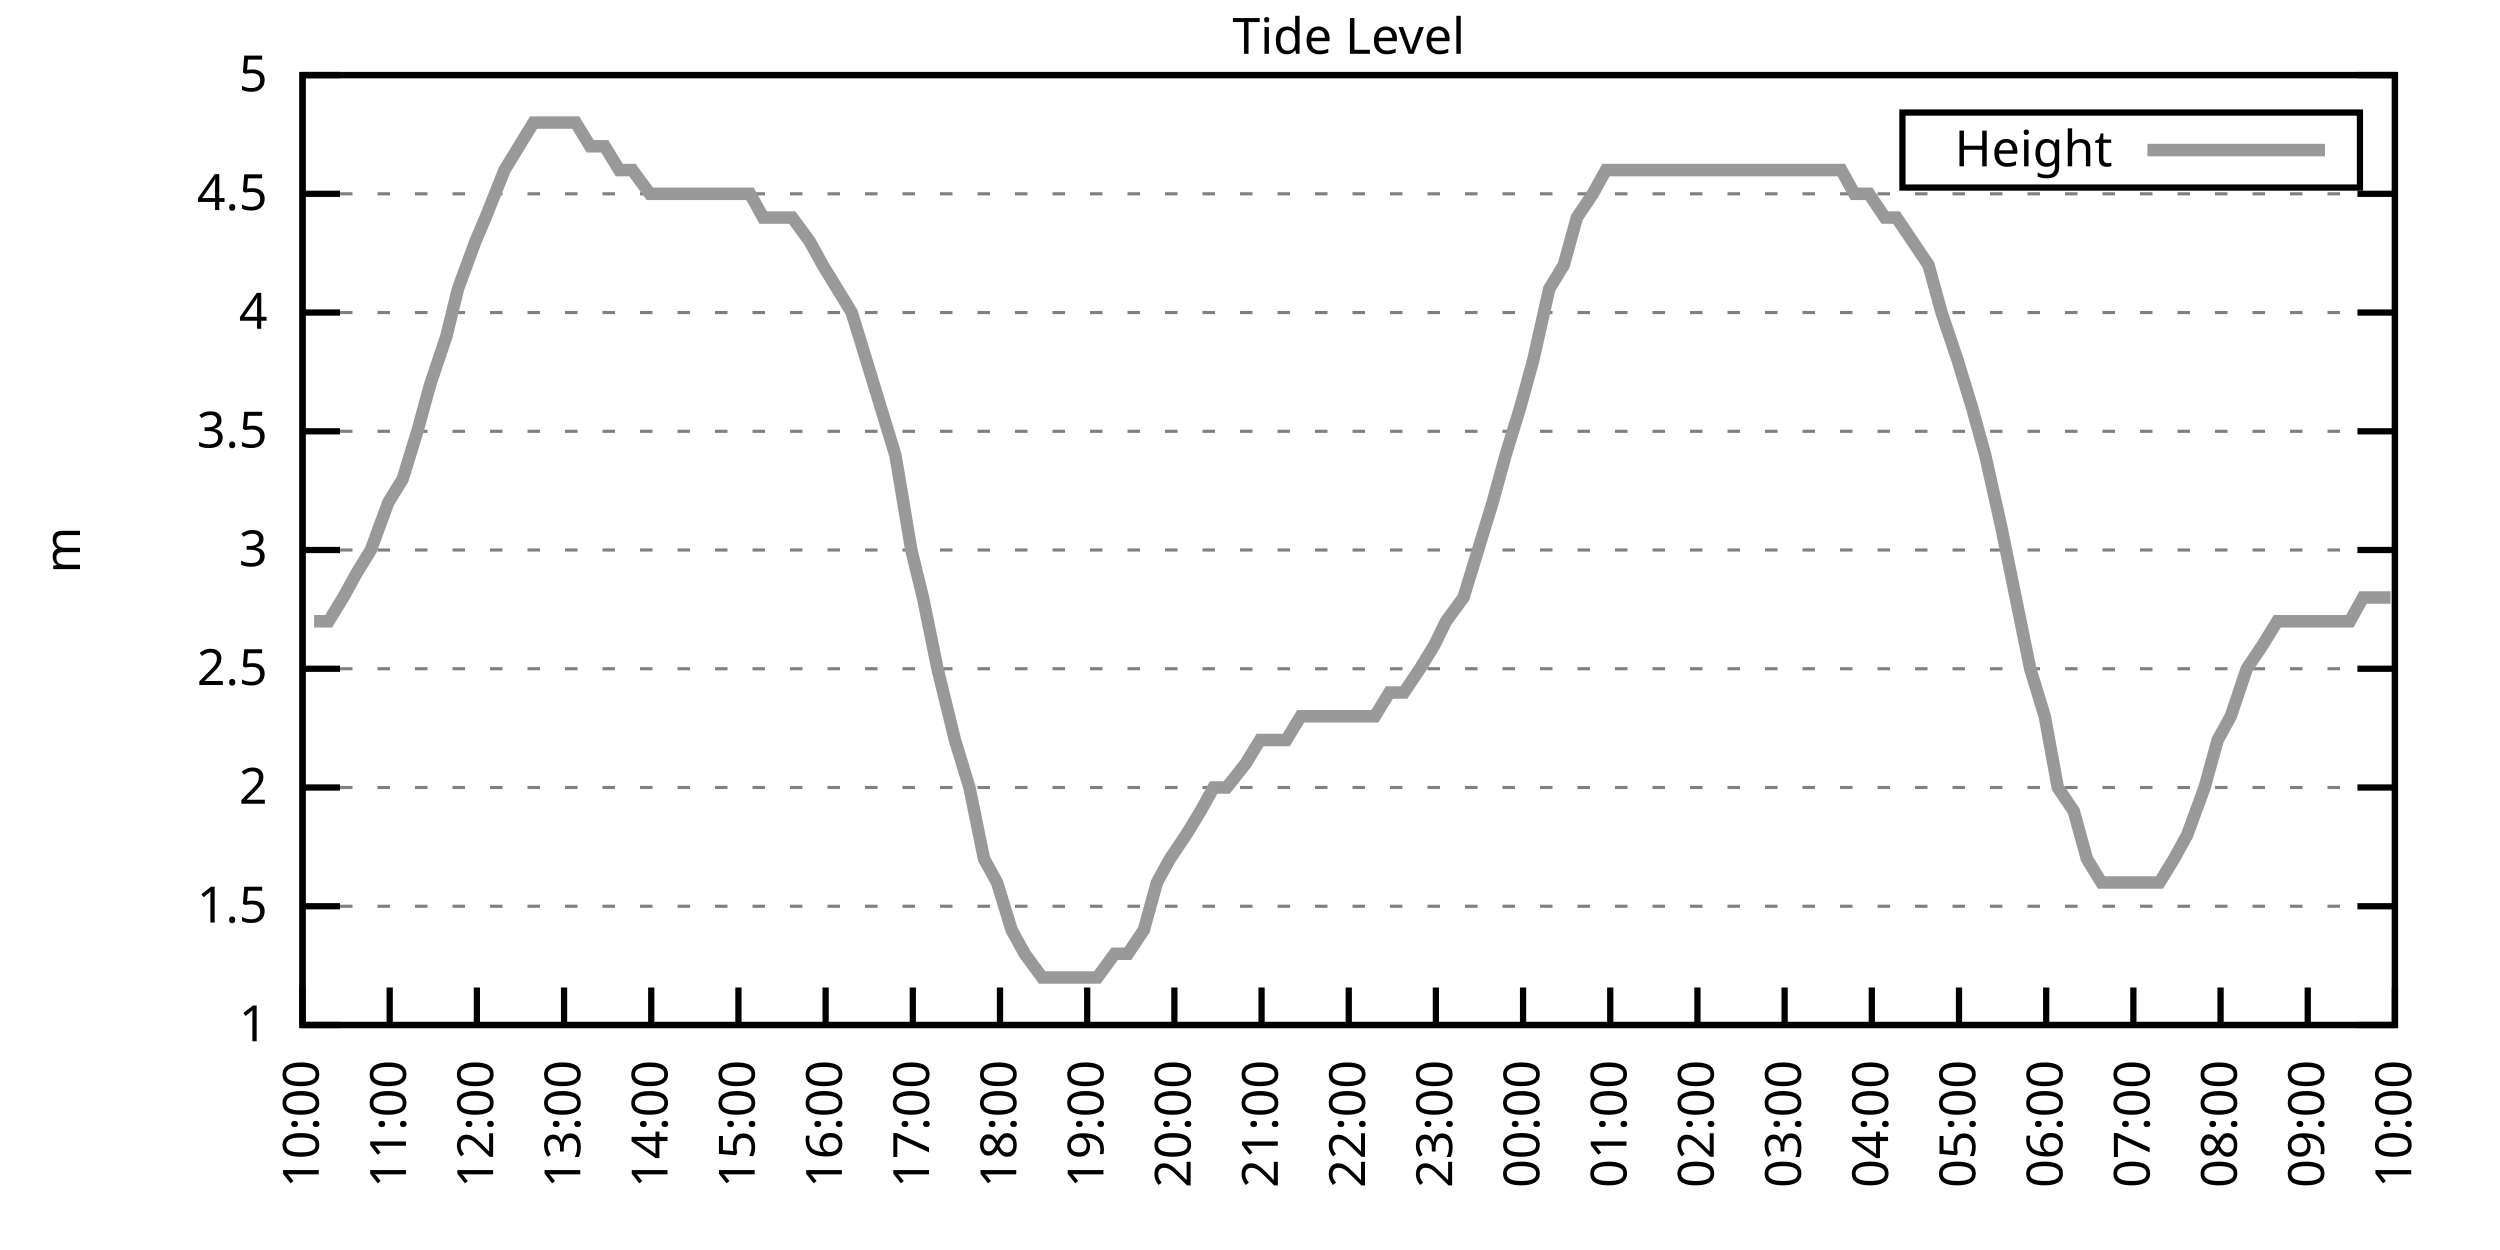
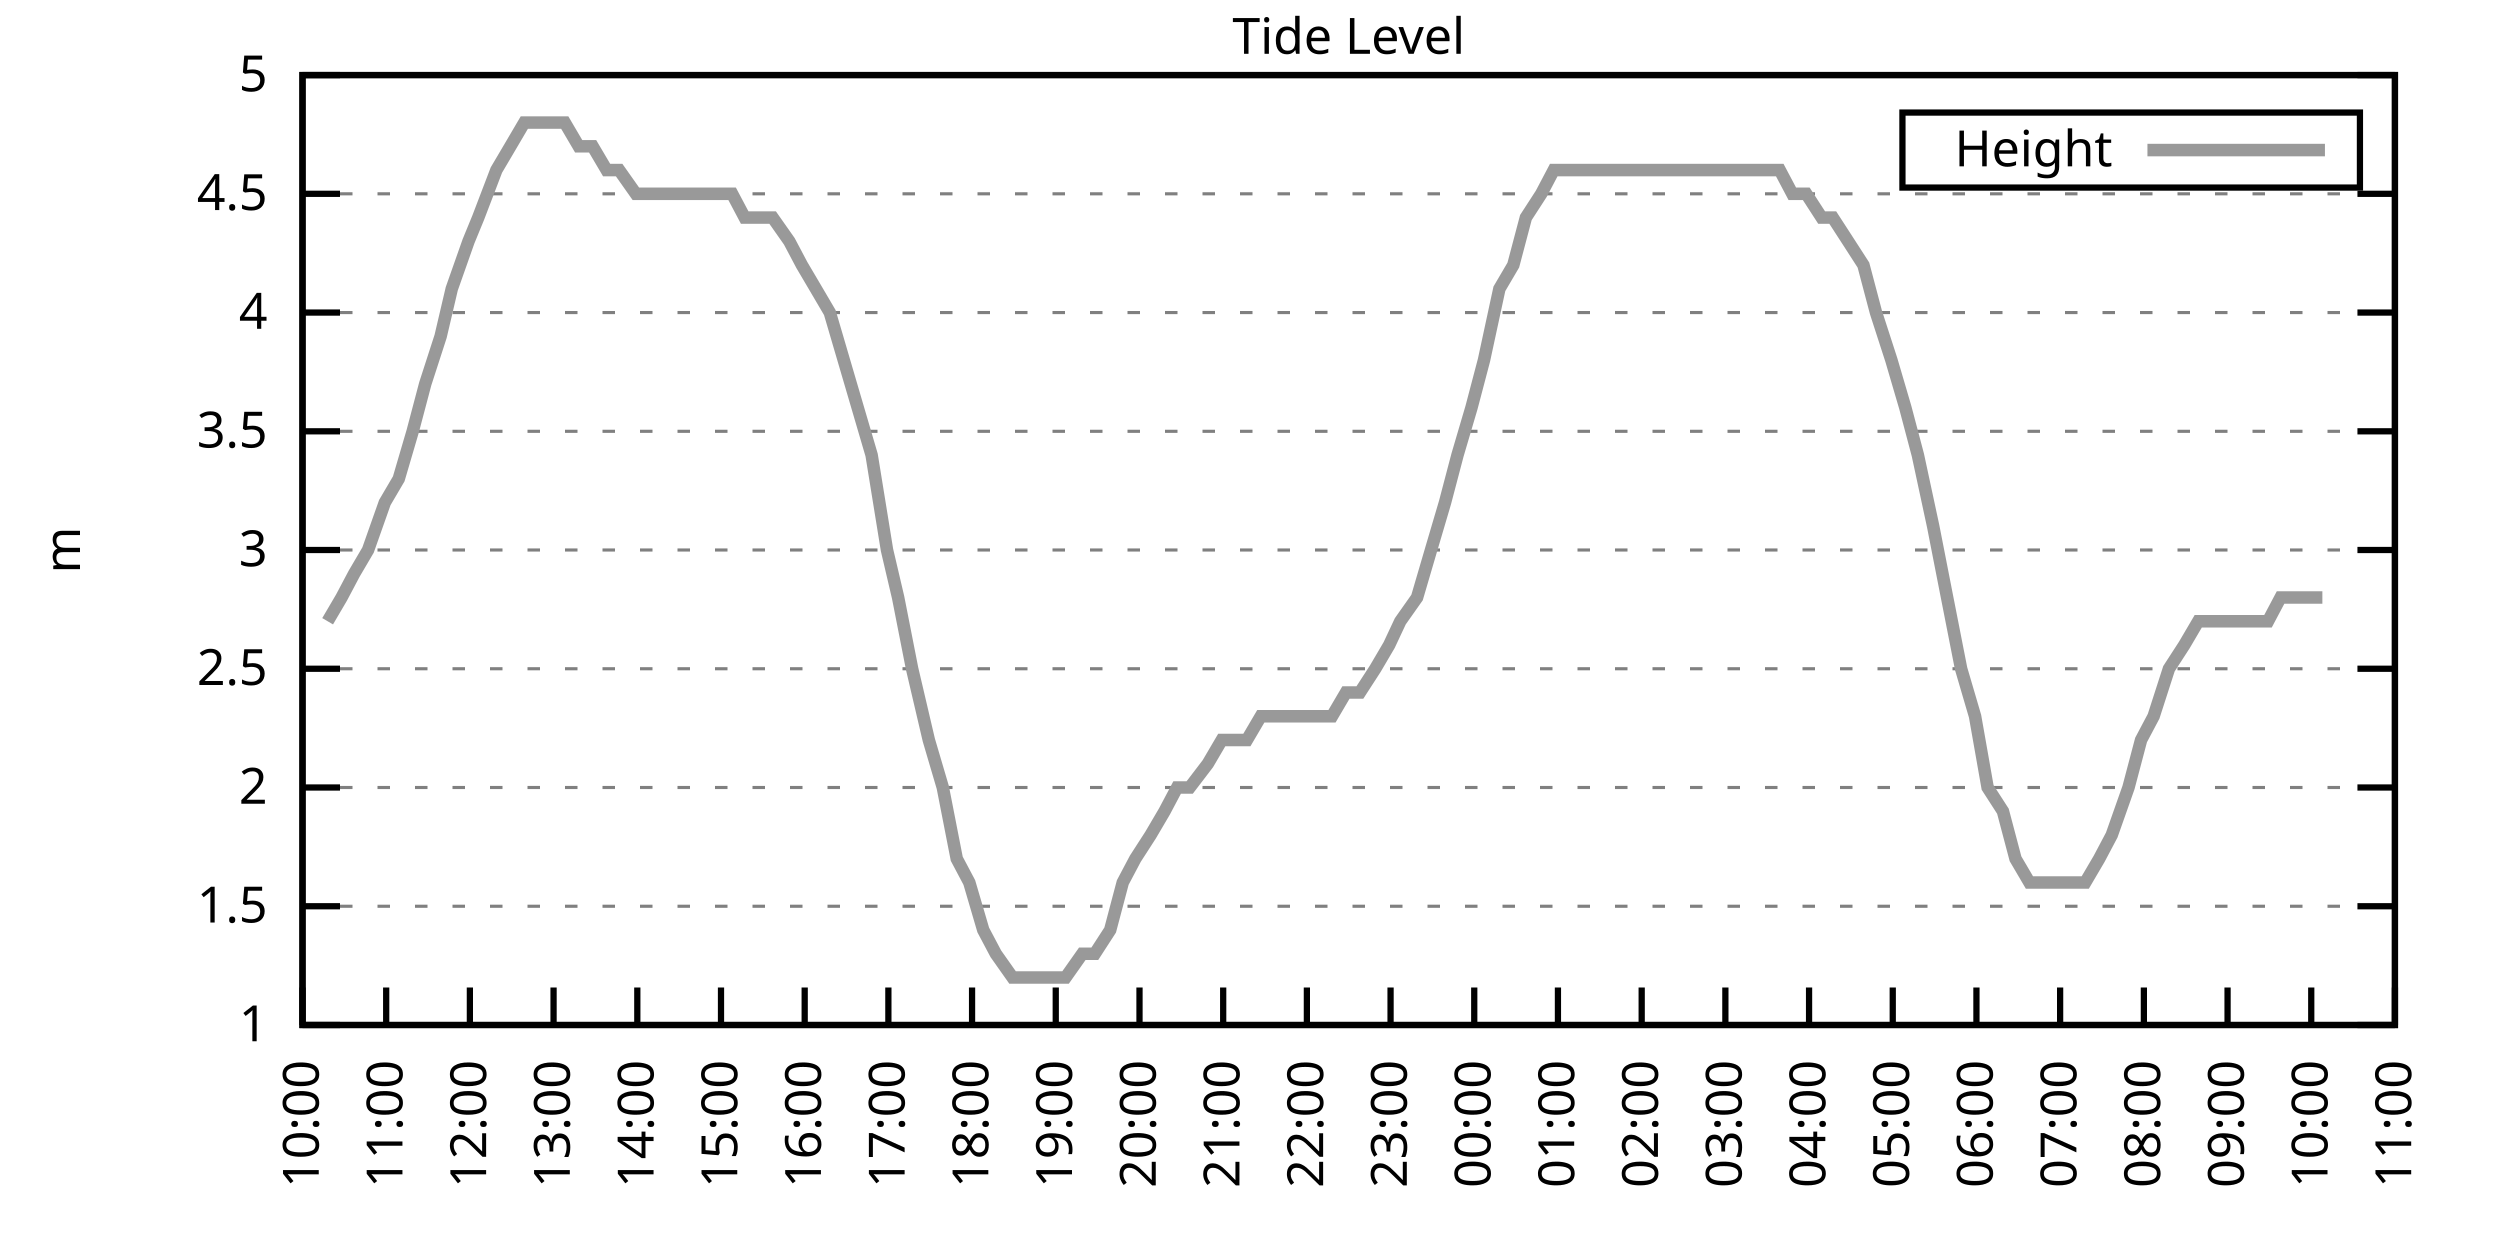
<svg xmlns="http://www.w3.org/2000/svg" xmlns:xlink="http://www.w3.org/1999/xlink" width="400" height="200" viewBox="0 0 400 200">
  <g id="gnuplot_canvas">
    <rect x="0" y="0" width="400" height="200" fill="none" />
    <defs>
      <circle id="gpDot" r="0.5" stroke-width="0.5" stroke="currentColor" />
      <path id="gpPt0" stroke-width="0.333" stroke="currentColor" d="M-1,0 h2 M0,-1 v2" />
      <path id="gpPt1" stroke-width="0.333" stroke="currentColor" d="M-1,-1 L1,1 M1,-1 L-1,1" />
      <path id="gpPt2" stroke-width="0.333" stroke="currentColor" d="M-1,0 L1,0 M0,-1 L0,1 M-1,-1 L1,1 M-1,1 L1,-1" />
      <rect id="gpPt3" stroke-width="0.333" stroke="currentColor" x="-1" y="-1" width="2" height="2" />
      <rect id="gpPt4" stroke-width="0.333" stroke="currentColor" fill="currentColor" x="-1" y="-1" width="2" height="2" />
      <circle id="gpPt5" stroke-width="0.333" stroke="currentColor" cx="0" cy="0" r="1" />
      <use xlink:href="#gpPt5" id="gpPt6" fill="currentColor" stroke="none" />
      <path id="gpPt7" stroke-width="0.333" stroke="currentColor" d="M0,-1.33 L-1.33,0.67 L1.33,0.67 z" />
      <use xlink:href="#gpPt7" id="gpPt8" fill="currentColor" stroke="none" />
      <use xlink:href="#gpPt7" id="gpPt9" stroke="currentColor" transform="rotate(180)" />
      <use xlink:href="#gpPt9" id="gpPt10" fill="currentColor" stroke="none" />
      <use xlink:href="#gpPt3" id="gpPt11" stroke="currentColor" transform="rotate(45)" />
      <use xlink:href="#gpPt11" id="gpPt12" fill="currentColor" stroke="none" />
      <path id="gpPt13" stroke-width="0.333" stroke="currentColor" d="M0,1.330 L1.265,0.411 L0.782,-1.067 L-0.782,-1.076 L-1.265,0.411 z" />
      <use xlink:href="#gpPt13" id="gpPt14" fill="currentColor" stroke="none" />
      <filter id="textbox" filterUnits="objectBoundingBox" x="0" y="0" height="1" width="1">
        <feFlood flood-color="white" flood-opacity="1" result="bgnd" />
        <feComposite in="SourceGraphic" in2="bgnd" operator="atop" />
      </filter>
      <filter id="greybox" filterUnits="objectBoundingBox" x="0" y="0" height="1" width="1">
        <feFlood flood-color="lightgrey" flood-opacity="1" result="grey" />
        <feComposite in="SourceGraphic" in2="grey" operator="atop" />
      </filter>
    </defs>
    <g fill="none" color="white" stroke="currentColor" stroke-width="1.00" stroke-linecap="butt" stroke-linejoin="miter">
</g>
    <g fill="none" color="black" stroke="currentColor" stroke-width="1.00" stroke-linecap="butt" stroke-linejoin="miter">
      <g stroke="none" shape-rendering="crispEdges">
        <polygon fill="rgb(255, 255, 255)" points="48.40,164.00 383.18,164.00 383.18,12.02 48.40,12.02 " />
      </g>
    </g>
    <g fill="none" color="black" stroke="currentColor" stroke-width="1.00" stroke-linecap="butt" stroke-linejoin="miter">
</g>
    <g fill="none" color="black" stroke="black" stroke-width="0.50" stroke-linecap="butt" stroke-linejoin="miter">
</g>
    <g fill="none" color="gray" stroke="currentColor" stroke-width="0.50" stroke-linecap="butt" stroke-linejoin="miter">
      <path stroke="gray" stroke-dasharray="2,4" class="gridline" d="M48.40,164.00 L383.19,164.00  " />
    </g>
    <g fill="none" color="gray" stroke="gray" stroke-width="1.00" stroke-linecap="butt" stroke-linejoin="miter">
</g>
    <g fill="none" color="black" stroke="currentColor" stroke-width="1.00" stroke-linecap="butt" stroke-linejoin="miter">
      <path stroke="black" d="M48.40,164.00 L54.40,164.00 M383.19,164.00 L377.19,164.00  " />
      <g transform="translate(42.80,166.60)" stroke="none" fill="black" font-family="Sans" font-size="8.00" text-anchor="end">
        <text>
          <tspan font-family="Sans"> 1</tspan>
        </text>
      </g>
    </g>
    <g fill="none" color="black" stroke="currentColor" stroke-width="1.00" stroke-linecap="butt" stroke-linejoin="miter">
</g>
    <g fill="none" color="black" stroke="black" stroke-width="0.50" stroke-linecap="butt" stroke-linejoin="miter">
</g>
    <g fill="none" color="gray" stroke="currentColor" stroke-width="0.50" stroke-linecap="butt" stroke-linejoin="miter">
      <path stroke="gray" stroke-dasharray="2,4" class="gridline" d="M48.40,145.00 L383.19,145.00  " />
    </g>
    <g fill="none" color="gray" stroke="gray" stroke-width="1.00" stroke-linecap="butt" stroke-linejoin="miter">
</g>
    <g fill="none" color="black" stroke="currentColor" stroke-width="1.00" stroke-linecap="butt" stroke-linejoin="miter">
      <path stroke="black" d="M48.40,145.00 L54.40,145.00 M383.19,145.00 L377.19,145.00  " />
      <g transform="translate(42.80,147.60)" stroke="none" fill="black" font-family="Sans" font-size="8.00" text-anchor="end">
        <text>
          <tspan font-family="Sans"> 1.5</tspan>
        </text>
      </g>
    </g>
    <g fill="none" color="black" stroke="currentColor" stroke-width="1.00" stroke-linecap="butt" stroke-linejoin="miter">
</g>
    <g fill="none" color="black" stroke="black" stroke-width="0.50" stroke-linecap="butt" stroke-linejoin="miter">
</g>
    <g fill="none" color="gray" stroke="currentColor" stroke-width="0.50" stroke-linecap="butt" stroke-linejoin="miter">
      <path stroke="gray" stroke-dasharray="2,4" class="gridline" d="M48.40,126.00 L383.19,126.00  " />
    </g>
    <g fill="none" color="gray" stroke="gray" stroke-width="1.00" stroke-linecap="butt" stroke-linejoin="miter">
</g>
    <g fill="none" color="black" stroke="currentColor" stroke-width="1.00" stroke-linecap="butt" stroke-linejoin="miter">
      <path stroke="black" d="M48.40,126.00 L54.40,126.00 M383.19,126.00 L377.19,126.00  " />
      <g transform="translate(42.80,128.60)" stroke="none" fill="black" font-family="Sans" font-size="8.00" text-anchor="end">
        <text>
          <tspan font-family="Sans"> 2</tspan>
        </text>
      </g>
    </g>
    <g fill="none" color="black" stroke="currentColor" stroke-width="1.00" stroke-linecap="butt" stroke-linejoin="miter">
</g>
    <g fill="none" color="black" stroke="black" stroke-width="0.50" stroke-linecap="butt" stroke-linejoin="miter">
</g>
    <g fill="none" color="gray" stroke="currentColor" stroke-width="0.50" stroke-linecap="butt" stroke-linejoin="miter">
      <path stroke="gray" stroke-dasharray="2,4" class="gridline" d="M48.40,107.00 L383.19,107.00  " />
    </g>
    <g fill="none" color="gray" stroke="gray" stroke-width="1.00" stroke-linecap="butt" stroke-linejoin="miter">
</g>
    <g fill="none" color="black" stroke="currentColor" stroke-width="1.00" stroke-linecap="butt" stroke-linejoin="miter">
      <path stroke="black" d="M48.40,107.00 L54.40,107.00 M383.19,107.00 L377.19,107.00  " />
      <g transform="translate(42.80,109.60)" stroke="none" fill="black" font-family="Sans" font-size="8.00" text-anchor="end">
        <text>
          <tspan font-family="Sans"> 2.5</tspan>
        </text>
      </g>
    </g>
    <g fill="none" color="black" stroke="currentColor" stroke-width="1.00" stroke-linecap="butt" stroke-linejoin="miter">
</g>
    <g fill="none" color="black" stroke="black" stroke-width="0.50" stroke-linecap="butt" stroke-linejoin="miter">
</g>
    <g fill="none" color="gray" stroke="currentColor" stroke-width="0.50" stroke-linecap="butt" stroke-linejoin="miter">
      <path stroke="gray" stroke-dasharray="2,4" class="gridline" d="M48.40,88.00 L383.19,88.00  " />
    </g>
    <g fill="none" color="gray" stroke="gray" stroke-width="1.00" stroke-linecap="butt" stroke-linejoin="miter">
</g>
    <g fill="none" color="black" stroke="currentColor" stroke-width="1.00" stroke-linecap="butt" stroke-linejoin="miter">
      <path stroke="black" d="M48.40,88.00 L54.40,88.00 M383.19,88.00 L377.19,88.00  " />
      <g transform="translate(42.80,90.60)" stroke="none" fill="black" font-family="Sans" font-size="8.00" text-anchor="end">
        <text>
          <tspan font-family="Sans"> 3</tspan>
        </text>
      </g>
    </g>
    <g fill="none" color="black" stroke="currentColor" stroke-width="1.00" stroke-linecap="butt" stroke-linejoin="miter">
</g>
    <g fill="none" color="black" stroke="black" stroke-width="0.50" stroke-linecap="butt" stroke-linejoin="miter">
</g>
    <g fill="none" color="gray" stroke="currentColor" stroke-width="0.50" stroke-linecap="butt" stroke-linejoin="miter">
      <path stroke="gray" stroke-dasharray="2,4" class="gridline" d="M48.40,69.01 L383.19,69.01  " />
    </g>
    <g fill="none" color="gray" stroke="gray" stroke-width="1.00" stroke-linecap="butt" stroke-linejoin="miter">
</g>
    <g fill="none" color="black" stroke="currentColor" stroke-width="1.00" stroke-linecap="butt" stroke-linejoin="miter">
      <path stroke="black" d="M48.40,69.01 L54.40,69.01 M383.19,69.01 L377.19,69.01  " />
      <g transform="translate(42.80,71.61)" stroke="none" fill="black" font-family="Sans" font-size="8.00" text-anchor="end">
        <text>
          <tspan font-family="Sans"> 3.5</tspan>
        </text>
      </g>
    </g>
    <g fill="none" color="black" stroke="currentColor" stroke-width="1.00" stroke-linecap="butt" stroke-linejoin="miter">
</g>
    <g fill="none" color="black" stroke="black" stroke-width="0.50" stroke-linecap="butt" stroke-linejoin="miter">
</g>
    <g fill="none" color="gray" stroke="currentColor" stroke-width="0.50" stroke-linecap="butt" stroke-linejoin="miter">
      <path stroke="gray" stroke-dasharray="2,4" class="gridline" d="M48.40,50.01 L383.19,50.01  " />
    </g>
    <g fill="none" color="gray" stroke="gray" stroke-width="1.00" stroke-linecap="butt" stroke-linejoin="miter">
</g>
    <g fill="none" color="black" stroke="currentColor" stroke-width="1.00" stroke-linecap="butt" stroke-linejoin="miter">
      <path stroke="black" d="M48.40,50.01 L54.40,50.01 M383.19,50.01 L377.19,50.01  " />
      <g transform="translate(42.80,52.61)" stroke="none" fill="black" font-family="Sans" font-size="8.00" text-anchor="end">
        <text>
          <tspan font-family="Sans"> 4</tspan>
        </text>
      </g>
    </g>
    <g fill="none" color="black" stroke="currentColor" stroke-width="1.00" stroke-linecap="butt" stroke-linejoin="miter">
</g>
    <g fill="none" color="black" stroke="black" stroke-width="0.50" stroke-linecap="butt" stroke-linejoin="miter">
</g>
    <g fill="none" color="gray" stroke="currentColor" stroke-width="0.50" stroke-linecap="butt" stroke-linejoin="miter">
      <path stroke="gray" stroke-dasharray="2,4" class="gridline" d="M48.40,31.01 L383.19,31.01  " />
    </g>
    <g fill="none" color="gray" stroke="gray" stroke-width="1.00" stroke-linecap="butt" stroke-linejoin="miter">
</g>
    <g fill="none" color="black" stroke="currentColor" stroke-width="1.00" stroke-linecap="butt" stroke-linejoin="miter">
      <path stroke="black" d="M48.40,31.01 L54.40,31.01 M383.19,31.01 L377.19,31.01  " />
      <g transform="translate(42.80,33.61)" stroke="none" fill="black" font-family="Sans" font-size="8.00" text-anchor="end">
        <text>
          <tspan font-family="Sans"> 4.5</tspan>
        </text>
      </g>
    </g>
    <g fill="none" color="black" stroke="currentColor" stroke-width="1.00" stroke-linecap="butt" stroke-linejoin="miter">
</g>
    <g fill="none" color="black" stroke="black" stroke-width="0.50" stroke-linecap="butt" stroke-linejoin="miter">
</g>
    <g fill="none" color="gray" stroke="currentColor" stroke-width="0.50" stroke-linecap="butt" stroke-linejoin="miter">
      <path stroke="gray" stroke-dasharray="2,4" class="gridline" d="M48.40,12.01 L383.19,12.01  " />
    </g>
    <g fill="none" color="gray" stroke="gray" stroke-width="1.00" stroke-linecap="butt" stroke-linejoin="miter">
</g>
    <g fill="none" color="black" stroke="currentColor" stroke-width="1.00" stroke-linecap="butt" stroke-linejoin="miter">
      <path stroke="black" d="M48.40,12.01 L54.40,12.01 M383.19,12.01 L377.19,12.01  " />
      <g transform="translate(42.80,14.61)" stroke="none" fill="black" font-family="Sans" font-size="8.00" text-anchor="end">
        <text>
          <tspan font-family="Sans"> 5</tspan>
        </text>
      </g>
    </g>
    <g fill="none" color="black" stroke="currentColor" stroke-width="1.00" stroke-linecap="butt" stroke-linejoin="miter">
      <path stroke="black" d="M48.40,164.00 L48.40,158.00  " />
      <g transform="translate(51.00,169.60) rotate(270.00)" stroke="none" fill="black" font-family="Sans" font-size="8.00" text-anchor="end">
        <text>
          <tspan font-family="Sans">10:00</tspan>
        </text>
      </g>
    </g>
    <g fill="none" color="black" stroke="currentColor" stroke-width="1.00" stroke-linecap="butt" stroke-linejoin="miter">
-       <path stroke="black" d="M62.35,164.00 L62.35,158.00  " />
-       <g transform="translate(64.95,169.60) rotate(270.00)" stroke="none" fill="black" font-family="Sans" font-size="8.00" text-anchor="end">
+       <path stroke="black" d="M61.79,164.00 L61.79,158.00  " />
+       <g transform="translate(64.39,169.60) rotate(270.00)" stroke="none" fill="black" font-family="Sans" font-size="8.00" text-anchor="end">
        <text>
          <tspan font-family="Sans">11:00</tspan>
        </text>
      </g>
    </g>
    <g fill="none" color="black" stroke="currentColor" stroke-width="1.00" stroke-linecap="butt" stroke-linejoin="miter">
-       <path stroke="black" d="M76.30,164.00 L76.30,158.00  " />
-       <g transform="translate(78.90,169.60) rotate(270.00)" stroke="none" fill="black" font-family="Sans" font-size="8.00" text-anchor="end">
+       <path stroke="black" d="M75.18,164.00 L75.18,158.00  " />
+       <g transform="translate(77.78,169.60) rotate(270.00)" stroke="none" fill="black" font-family="Sans" font-size="8.00" text-anchor="end">
        <text>
          <tspan font-family="Sans">12:00</tspan>
        </text>
      </g>
    </g>
    <g fill="none" color="black" stroke="currentColor" stroke-width="1.00" stroke-linecap="butt" stroke-linejoin="miter">
-       <path stroke="black" d="M90.25,164.00 L90.25,158.00  " />
-       <g transform="translate(92.85,169.60) rotate(270.00)" stroke="none" fill="black" font-family="Sans" font-size="8.00" text-anchor="end">
+       <path stroke="black" d="M88.57,164.00 L88.57,158.00  " />
+       <g transform="translate(91.17,169.60) rotate(270.00)" stroke="none" fill="black" font-family="Sans" font-size="8.00" text-anchor="end">
        <text>
          <tspan font-family="Sans">13:00</tspan>
        </text>
      </g>
    </g>
    <g fill="none" color="black" stroke="currentColor" stroke-width="1.00" stroke-linecap="butt" stroke-linejoin="miter">
-       <path stroke="black" d="M104.20,164.00 L104.20,158.00  " />
-       <g transform="translate(106.80,169.60) rotate(270.00)" stroke="none" fill="black" font-family="Sans" font-size="8.00" text-anchor="end">
+       <path stroke="black" d="M101.97,164.00 L101.97,158.00  " />
+       <g transform="translate(104.57,169.60) rotate(270.00)" stroke="none" fill="black" font-family="Sans" font-size="8.00" text-anchor="end">
        <text>
          <tspan font-family="Sans">14:00</tspan>
        </text>
      </g>
    </g>
    <g fill="none" color="black" stroke="currentColor" stroke-width="1.00" stroke-linecap="butt" stroke-linejoin="miter">
-       <path stroke="black" d="M118.15,164.00 L118.15,158.00  " />
-       <g transform="translate(120.75,169.60) rotate(270.00)" stroke="none" fill="black" font-family="Sans" font-size="8.00" text-anchor="end">
+       <path stroke="black" d="M115.36,164.00 L115.36,158.00  " />
+       <g transform="translate(117.96,169.60) rotate(270.00)" stroke="none" fill="black" font-family="Sans" font-size="8.00" text-anchor="end">
        <text>
          <tspan font-family="Sans">15:00</tspan>
        </text>
      </g>
    </g>
    <g fill="none" color="black" stroke="currentColor" stroke-width="1.00" stroke-linecap="butt" stroke-linejoin="miter">
-       <path stroke="black" d="M132.10,164.00 L132.10,158.00  " />
-       <g transform="translate(134.70,169.60) rotate(270.00)" stroke="none" fill="black" font-family="Sans" font-size="8.00" text-anchor="end">
+       <path stroke="black" d="M128.75,164.00 L128.75,158.00  " />
+       <g transform="translate(131.35,169.60) rotate(270.00)" stroke="none" fill="black" font-family="Sans" font-size="8.00" text-anchor="end">
        <text>
          <tspan font-family="Sans">16:00</tspan>
        </text>
      </g>
    </g>
    <g fill="none" color="black" stroke="currentColor" stroke-width="1.00" stroke-linecap="butt" stroke-linejoin="miter">
-       <path stroke="black" d="M146.05,164.00 L146.05,158.00  " />
-       <g transform="translate(148.65,169.60) rotate(270.00)" stroke="none" fill="black" font-family="Sans" font-size="8.00" text-anchor="end">
+       <path stroke="black" d="M142.14,164.00 L142.14,158.00  " />
+       <g transform="translate(144.74,169.60) rotate(270.00)" stroke="none" fill="black" font-family="Sans" font-size="8.00" text-anchor="end">
        <text>
          <tspan font-family="Sans">17:00</tspan>
        </text>
      </g>
    </g>
    <g fill="none" color="black" stroke="currentColor" stroke-width="1.00" stroke-linecap="butt" stroke-linejoin="miter">
-       <path stroke="black" d="M160.00,164.00 L160.00,158.00  " />
-       <g transform="translate(162.60,169.60) rotate(270.00)" stroke="none" fill="black" font-family="Sans" font-size="8.00" text-anchor="end">
+       <path stroke="black" d="M155.53,164.00 L155.53,158.00  " />
+       <g transform="translate(158.13,169.60) rotate(270.00)" stroke="none" fill="black" font-family="Sans" font-size="8.00" text-anchor="end">
        <text>
          <tspan font-family="Sans">18:00</tspan>
        </text>
      </g>
    </g>
    <g fill="none" color="black" stroke="currentColor" stroke-width="1.00" stroke-linecap="butt" stroke-linejoin="miter">
-       <path stroke="black" d="M173.95,164.00 L173.95,158.00  " />
-       <g transform="translate(176.55,169.60) rotate(270.00)" stroke="none" fill="black" font-family="Sans" font-size="8.00" text-anchor="end">
+       <path stroke="black" d="M168.92,164.00 L168.92,158.00  " />
+       <g transform="translate(171.52,169.60) rotate(270.00)" stroke="none" fill="black" font-family="Sans" font-size="8.00" text-anchor="end">
        <text>
          <tspan font-family="Sans">19:00</tspan>
        </text>
      </g>
    </g>
    <g fill="none" color="black" stroke="currentColor" stroke-width="1.00" stroke-linecap="butt" stroke-linejoin="miter">
-       <path stroke="black" d="M187.90,164.00 L187.90,158.00  " />
-       <g transform="translate(190.50,169.60) rotate(270.00)" stroke="none" fill="black" font-family="Sans" font-size="8.00" text-anchor="end">
+       <path stroke="black" d="M182.32,164.00 L182.32,158.00  " />
+       <g transform="translate(184.92,169.60) rotate(270.00)" stroke="none" fill="black" font-family="Sans" font-size="8.00" text-anchor="end">
        <text>
          <tspan font-family="Sans">20:00</tspan>
        </text>
      </g>
    </g>
    <g fill="none" color="black" stroke="currentColor" stroke-width="1.00" stroke-linecap="butt" stroke-linejoin="miter">
-       <path stroke="black" d="M201.85,164.00 L201.85,158.00  " />
-       <g transform="translate(204.45,169.60) rotate(270.00)" stroke="none" fill="black" font-family="Sans" font-size="8.00" text-anchor="end">
+       <path stroke="black" d="M195.71,164.00 L195.71,158.00  " />
+       <g transform="translate(198.31,169.60) rotate(270.00)" stroke="none" fill="black" font-family="Sans" font-size="8.00" text-anchor="end">
        <text>
          <tspan font-family="Sans">21:00</tspan>
        </text>
      </g>
    </g>
    <g fill="none" color="black" stroke="currentColor" stroke-width="1.00" stroke-linecap="butt" stroke-linejoin="miter">
-       <path stroke="black" d="M215.80,164.00 L215.80,158.00  " />
-       <g transform="translate(218.40,169.60) rotate(270.00)" stroke="none" fill="black" font-family="Sans" font-size="8.00" text-anchor="end">
+       <path stroke="black" d="M209.10,164.00 L209.10,158.00  " />
+       <g transform="translate(211.70,169.60) rotate(270.00)" stroke="none" fill="black" font-family="Sans" font-size="8.00" text-anchor="end">
        <text>
          <tspan font-family="Sans">22:00</tspan>
        </text>
      </g>
    </g>
    <g fill="none" color="black" stroke="currentColor" stroke-width="1.00" stroke-linecap="butt" stroke-linejoin="miter">
-       <path stroke="black" d="M229.74,164.00 L229.74,158.00  " />
-       <g transform="translate(232.34,169.60) rotate(270.00)" stroke="none" fill="black" font-family="Sans" font-size="8.00" text-anchor="end">
+       <path stroke="black" d="M222.49,164.00 L222.49,158.00  " />
+       <g transform="translate(225.09,169.60) rotate(270.00)" stroke="none" fill="black" font-family="Sans" font-size="8.00" text-anchor="end">
        <text>
          <tspan font-family="Sans">23:00</tspan>
        </text>
      </g>
    </g>
    <g fill="none" color="black" stroke="currentColor" stroke-width="1.00" stroke-linecap="butt" stroke-linejoin="miter">
-       <path stroke="black" d="M243.69,164.00 L243.69,158.00  " />
-       <g transform="translate(246.29,169.60) rotate(270.00)" stroke="none" fill="black" font-family="Sans" font-size="8.00" text-anchor="end">
+       <path stroke="black" d="M235.88,164.00 L235.88,158.00  " />
+       <g transform="translate(238.48,169.60) rotate(270.00)" stroke="none" fill="black" font-family="Sans" font-size="8.00" text-anchor="end">
        <text>
          <tspan font-family="Sans">00:00</tspan>
        </text>
      </g>
    </g>
    <g fill="none" color="black" stroke="currentColor" stroke-width="1.00" stroke-linecap="butt" stroke-linejoin="miter">
-       <path stroke="black" d="M257.64,164.00 L257.64,158.00  " />
-       <g transform="translate(260.24,169.60) rotate(270.00)" stroke="none" fill="black" font-family="Sans" font-size="8.00" text-anchor="end">
+       <path stroke="black" d="M249.27,164.00 L249.27,158.00  " />
+       <g transform="translate(251.87,169.60) rotate(270.00)" stroke="none" fill="black" font-family="Sans" font-size="8.00" text-anchor="end">
        <text>
          <tspan font-family="Sans">01:00</tspan>
        </text>
      </g>
    </g>
    <g fill="none" color="black" stroke="currentColor" stroke-width="1.00" stroke-linecap="butt" stroke-linejoin="miter">
-       <path stroke="black" d="M271.59,164.00 L271.59,158.00  " />
-       <g transform="translate(274.19,169.60) rotate(270.00)" stroke="none" fill="black" font-family="Sans" font-size="8.00" text-anchor="end">
+       <path stroke="black" d="M262.67,164.00 L262.67,158.00  " />
+       <g transform="translate(265.27,169.60) rotate(270.00)" stroke="none" fill="black" font-family="Sans" font-size="8.00" text-anchor="end">
        <text>
          <tspan font-family="Sans">02:00</tspan>
        </text>
      </g>
    </g>
    <g fill="none" color="black" stroke="currentColor" stroke-width="1.00" stroke-linecap="butt" stroke-linejoin="miter">
-       <path stroke="black" d="M285.54,164.00 L285.54,158.00  " />
-       <g transform="translate(288.14,169.60) rotate(270.00)" stroke="none" fill="black" font-family="Sans" font-size="8.00" text-anchor="end">
+       <path stroke="black" d="M276.06,164.00 L276.06,158.00  " />
+       <g transform="translate(278.66,169.60) rotate(270.00)" stroke="none" fill="black" font-family="Sans" font-size="8.00" text-anchor="end">
        <text>
          <tspan font-family="Sans">03:00</tspan>
        </text>
      </g>
    </g>
    <g fill="none" color="black" stroke="currentColor" stroke-width="1.00" stroke-linecap="butt" stroke-linejoin="miter">
-       <path stroke="black" d="M299.49,164.00 L299.49,158.00  " />
-       <g transform="translate(302.09,169.60) rotate(270.00)" stroke="none" fill="black" font-family="Sans" font-size="8.00" text-anchor="end">
+       <path stroke="black" d="M289.45,164.00 L289.45,158.00  " />
+       <g transform="translate(292.05,169.60) rotate(270.00)" stroke="none" fill="black" font-family="Sans" font-size="8.00" text-anchor="end">
        <text>
          <tspan font-family="Sans">04:00</tspan>
        </text>
      </g>
    </g>
    <g fill="none" color="black" stroke="currentColor" stroke-width="1.00" stroke-linecap="butt" stroke-linejoin="miter">
-       <path stroke="black" d="M313.44,164.00 L313.44,158.00  " />
-       <g transform="translate(316.04,169.60) rotate(270.00)" stroke="none" fill="black" font-family="Sans" font-size="8.00" text-anchor="end">
+       <path stroke="black" d="M302.84,164.00 L302.84,158.00  " />
+       <g transform="translate(305.44,169.60) rotate(270.00)" stroke="none" fill="black" font-family="Sans" font-size="8.00" text-anchor="end">
        <text>
          <tspan font-family="Sans">05:00</tspan>
        </text>
      </g>
    </g>
    <g fill="none" color="black" stroke="currentColor" stroke-width="1.00" stroke-linecap="butt" stroke-linejoin="miter">
-       <path stroke="black" d="M327.39,164.00 L327.39,158.00  " />
-       <g transform="translate(329.99,169.60) rotate(270.00)" stroke="none" fill="black" font-family="Sans" font-size="8.00" text-anchor="end">
+       <path stroke="black" d="M316.23,164.00 L316.23,158.00  " />
+       <g transform="translate(318.83,169.60) rotate(270.00)" stroke="none" fill="black" font-family="Sans" font-size="8.00" text-anchor="end">
        <text>
          <tspan font-family="Sans">06:00</tspan>
        </text>
      </g>
    </g>
    <g fill="none" color="black" stroke="currentColor" stroke-width="1.00" stroke-linecap="butt" stroke-linejoin="miter">
-       <path stroke="black" d="M341.34,164.00 L341.34,158.00  " />
-       <g transform="translate(343.94,169.60) rotate(270.00)" stroke="none" fill="black" font-family="Sans" font-size="8.00" text-anchor="end">
+       <path stroke="black" d="M329.62,164.00 L329.62,158.00  " />
+       <g transform="translate(332.22,169.60) rotate(270.00)" stroke="none" fill="black" font-family="Sans" font-size="8.00" text-anchor="end">
        <text>
          <tspan font-family="Sans">07:00</tspan>
        </text>
      </g>
    </g>
    <g fill="none" color="black" stroke="currentColor" stroke-width="1.00" stroke-linecap="butt" stroke-linejoin="miter">
-       <path stroke="black" d="M355.29,164.00 L355.29,158.00  " />
-       <g transform="translate(357.89,169.60) rotate(270.00)" stroke="none" fill="black" font-family="Sans" font-size="8.00" text-anchor="end">
+       <path stroke="black" d="M343.02,164.00 L343.02,158.00  " />
+       <g transform="translate(345.62,169.60) rotate(270.00)" stroke="none" fill="black" font-family="Sans" font-size="8.00" text-anchor="end">
        <text>
          <tspan font-family="Sans">08:00</tspan>
        </text>
      </g>
    </g>
    <g fill="none" color="black" stroke="currentColor" stroke-width="1.00" stroke-linecap="butt" stroke-linejoin="miter">
-       <path stroke="black" d="M369.24,164.00 L369.24,158.00  " />
-       <g transform="translate(371.84,169.60) rotate(270.00)" stroke="none" fill="black" font-family="Sans" font-size="8.00" text-anchor="end">
+       <path stroke="black" d="M356.41,164.00 L356.41,158.00  " />
+       <g transform="translate(359.01,169.60) rotate(270.00)" stroke="none" fill="black" font-family="Sans" font-size="8.00" text-anchor="end">
        <text>
          <tspan font-family="Sans">09:00</tspan>
+         </text>
+       </g>
+     </g>
+     <g fill="none" color="black" stroke="currentColor" stroke-width="1.00" stroke-linecap="butt" stroke-linejoin="miter">
+       <path stroke="black" d="M369.80,164.00 L369.80,158.00  " />
+       <g transform="translate(372.40,169.60) rotate(270.00)" stroke="none" fill="black" font-family="Sans" font-size="8.00" text-anchor="end">
+         <text>
+           <tspan font-family="Sans">10:00</tspan>
        </text>
      </g>
    </g>
    <g fill="none" color="black" stroke="currentColor" stroke-width="1.00" stroke-linecap="butt" stroke-linejoin="miter">
      <path stroke="black" d="M383.19,164.00 L383.19,158.00  " />
      <g transform="translate(385.79,169.60) rotate(270.00)" stroke="none" fill="black" font-family="Sans" font-size="8.00" text-anchor="end">
        <text>
-           <tspan font-family="Sans">10:00</tspan>
+           <tspan font-family="Sans">11:00</tspan>
        </text>
      </g>
    </g>
    <g fill="none" color="black" stroke="currentColor" stroke-width="1.00" stroke-linecap="butt" stroke-linejoin="miter">
</g>
    <g fill="none" color="black" stroke="currentColor" stroke-width="1.00" stroke-linecap="butt" stroke-linejoin="miter">
      <path stroke="black" d="M48.40,12.01 L48.40,164.00 L383.19,164.00 L383.19,12.01 L48.40,12.01 Z  " />
    </g>
    <g fill="none" color="black" stroke="currentColor" stroke-width="1.00" stroke-linecap="butt" stroke-linejoin="miter">
</g>
    <g fill="none" color="black" stroke="currentColor" stroke-width="1.00" stroke-linecap="butt" stroke-linejoin="miter">
      <path stroke="black" d="M304.39,30.01 L304.39,18.01 L377.59,18.01 L377.59,30.01 L304.39,30.01 Z  " />
    </g>
    <g id="Tide_level_plot_1">
      <g fill="none" color="white" stroke="black" stroke-width="2.00" stroke-linecap="butt" stroke-linejoin="miter">
</g>
      <g fill="none" color="black" stroke="currentColor" stroke-width="2.00" stroke-linecap="butt" stroke-linejoin="miter">
        <g transform="translate(337.99,26.61)" stroke="none" fill="black" font-family="Sans" font-size="8.00" text-anchor="end">
          <text>
            <tspan font-family="Sans">Height</tspan>
          </text>
        </g>
      </g>
      <g fill="none" color="black" stroke="currentColor" stroke-width="2.00" stroke-linecap="butt" stroke-linejoin="miter">
-         <path stroke="rgb(153, 153, 153)" d="M343.59,24.01 L371.99,24.01 M50.26,99.40 L52.58,99.40 L54.91,95.60 L57.00,91.80 L59.33,88.00 L62.12,80.41   L64.44,76.61 L66.77,69.01 L68.86,61.41 L71.42,53.81 L73.28,46.21 L76.07,38.61 L77.69,34.81 L80.72,27.21   L83.04,23.41 L85.37,19.61 L87.23,19.61 L89.55,19.61 L92.11,19.61 L94.43,23.41 L96.76,23.41 L99.08,27.21   L101.18,27.21 L103.97,31.01 L105.59,31.01 L108.15,31.01 L110.48,31.01 L112.80,31.01 L115.13,31.01 L117.68,31.01   L120.01,31.01 L122.10,34.81 L124.66,34.81 L126.75,34.81 L129.54,38.61 L131.63,42.41 L133.96,46.21 L136.28,50.01   L138.61,57.61 L140.93,65.21 L143.26,72.81 L145.81,88.00 L147.67,95.60 L150.00,107.00 L152.79,118.40 L155.11,126.00   L157.44,137.40 L159.53,141.20 L161.86,148.80 L163.95,152.60 L166.74,156.40 L168.83,156.40 L171.16,156.40 L173.02,156.40   L175.57,156.40 L178.36,152.60 L180.46,152.60 L183.01,148.80 L185.11,141.20 L187.20,137.40 L189.76,133.60 L192.08,129.80   L194.17,126.00 L196.27,126.00 L199.29,122.20 L201.61,118.40 L203.24,118.40 L205.80,118.40 L208.12,114.60 L210.91,114.60   L213.24,114.60 L215.56,114.60 L217.65,114.60 L219.98,114.60 L222.30,110.80 L224.63,110.80 L227.19,107.00 L229.51,103.20   L231.37,99.40 L234.16,95.60 L236.49,88.00 L238.81,80.41 L240.90,72.81 L243.23,65.21 L245.32,57.61 L247.88,46.21   L250.20,42.41 L252.30,34.81 L254.85,31.01 L256.95,27.21 L259.27,27.21 L261.36,27.21 L263.46,27.21 L266.48,27.21   L269.04,27.21 L270.66,27.21 L273.69,27.21 L275.78,27.21 L277.87,27.21 L280.66,27.21 L282.99,27.21 L285.08,27.21   L286.94,27.21 L289.96,27.21 L291.82,27.21 L294.61,27.21 L296.70,31.01 L299.03,31.01 L301.58,34.81 L303.44,34.81   L306.00,38.61 L308.56,42.41 L310.65,50.01 L313.21,57.61 L315.53,65.21 L317.63,72.81 L320.18,84.21 L322.51,95.60   L324.83,107.00 L327.16,114.60 L329.25,126.00 L331.81,129.80 L333.90,137.40 L336.23,141.20 L338.78,141.20 L340.88,141.20   L343.43,141.20 L345.53,141.20 L347.85,137.40 L349.94,133.60 L352.73,126.00 L354.83,118.40 L356.92,114.60 L359.48,107.00   L362.03,103.20 L364.36,99.40 L366.45,99.40 L368.78,99.40 L371.33,99.40 L373.43,99.40 L375.98,99.40 L378.08,95.60   L380.40,95.60 L382.49,95.60  " />
+         <path stroke="rgb(153, 153, 153)" d="M343.59,24.01 L371.99,24.01 M52.42,99.40 L54.65,95.60 L56.66,91.80 L58.89,88.00 L61.57,80.41 L63.80,76.61   L66.03,69.01 L68.04,61.41 L70.50,53.81 L72.28,46.21 L74.96,38.61 L76.52,34.81 L79.42,27.21 L81.66,23.41   L83.89,19.61 L85.67,19.61 L87.91,19.61 L90.36,19.61 L92.59,23.41 L94.82,23.41 L97.06,27.21 L99.06,27.21   L101.74,31.01 L103.31,31.01 L105.76,31.01 L107.99,31.01 L110.22,31.01 L112.46,31.01 L114.91,31.01 L117.14,31.01   L119.15,34.81 L121.61,34.81 L123.62,34.81 L126.29,38.61 L128.30,42.41 L130.54,46.21 L132.77,50.01 L135.00,57.61   L137.23,65.21 L139.46,72.81 L141.92,88.00 L143.70,95.60 L145.94,107.00 L148.61,118.40 L150.85,126.00 L153.08,137.40   L155.09,141.20 L157.32,148.80 L159.33,152.60 L162.01,156.40 L164.01,156.40 L166.25,156.40 L168.03,156.40 L170.49,156.40   L173.17,152.60 L175.17,152.60 L177.63,148.80 L179.64,141.20 L181.65,137.40 L184.10,133.60 L186.33,129.80 L188.34,126.00   L190.35,126.00 L193.25,122.20 L195.48,118.40 L197.05,118.40 L199.50,118.40 L201.73,114.60 L204.41,114.60 L206.64,114.60   L208.88,114.60 L210.88,114.60 L213.12,114.60 L215.35,110.80 L217.58,110.80 L220.04,107.00 L222.27,103.20 L224.05,99.40   L226.73,95.60 L228.96,88.00 L231.20,80.41 L233.20,72.81 L235.44,65.21 L237.44,57.61 L239.90,46.21 L242.13,42.41   L244.14,34.81 L246.60,31.01 L248.60,27.21 L250.84,27.21 L252.85,27.21 L254.85,27.21 L257.76,27.21 L260.21,27.21   L261.77,27.21 L264.67,27.21 L266.68,27.21 L268.69,27.21 L271.37,27.21 L273.60,27.21 L275.61,27.21 L277.40,27.21   L280.30,27.21 L282.08,27.21 L284.76,27.21 L286.77,31.01 L289.00,31.01 L291.46,34.81 L293.24,34.81 L295.70,38.61   L298.15,42.41 L300.16,50.01 L302.62,57.61 L304.85,65.21 L306.86,72.81 L309.31,84.21 L311.54,95.60 L313.78,107.00   L316.01,114.60 L318.02,126.00 L320.47,129.80 L322.48,137.40 L324.71,141.20 L327.17,141.20 L329.18,141.20 L331.63,141.20   L333.64,141.20 L335.87,137.40 L337.88,133.60 L340.56,126.00 L342.57,118.40 L344.58,114.60 L347.03,107.00 L349.49,103.20   L351.72,99.40 L353.73,99.40 L355.96,99.40 L358.42,99.40 L360.42,99.40 L362.88,99.40 L364.89,95.60 L367.12,95.60   L369.13,95.60 L371.58,95.60  " />
      </g>
    </g>
    <g fill="none" color="black" stroke="currentColor" stroke-width="2.00" stroke-linecap="butt" stroke-linejoin="miter">
</g>
    <g fill="none" color="black" stroke="black" stroke-width="1.00" stroke-linecap="butt" stroke-linejoin="miter">
</g>
    <g fill="none" color="black" stroke="currentColor" stroke-width="1.00" stroke-linecap="butt" stroke-linejoin="miter">
      <path stroke="black" d="M48.40,12.01 L48.40,164.00 L383.19,164.00 L383.19,12.01 L48.40,12.01 Z  " />
      <g transform="translate(12.80,88.01) rotate(270.00)" stroke="none" fill="black" font-family="Sans" font-size="8.00" text-anchor="middle">
        <text>
          <tspan font-family="Sans">m</tspan>
        </text>
      </g>
    </g>
    <g fill="none" color="black" stroke="currentColor" stroke-width="1.00" stroke-linecap="butt" stroke-linejoin="miter">
</g>
    <g fill="none" color="black" stroke="currentColor" stroke-width="1.00" stroke-linecap="butt" stroke-linejoin="miter">
      <g transform="translate(215.79,8.61)" stroke="none" fill="black" font-family="Sans" font-size="8.00" text-anchor="middle">
        <text>
          <tspan font-family="Sans">Tide Level</tspan>
        </text>
      </g>
    </g>
    <g fill="none" color="black" stroke="currentColor" stroke-width="1.00" stroke-linecap="butt" stroke-linejoin="miter">
</g>
  </g>
</svg>
